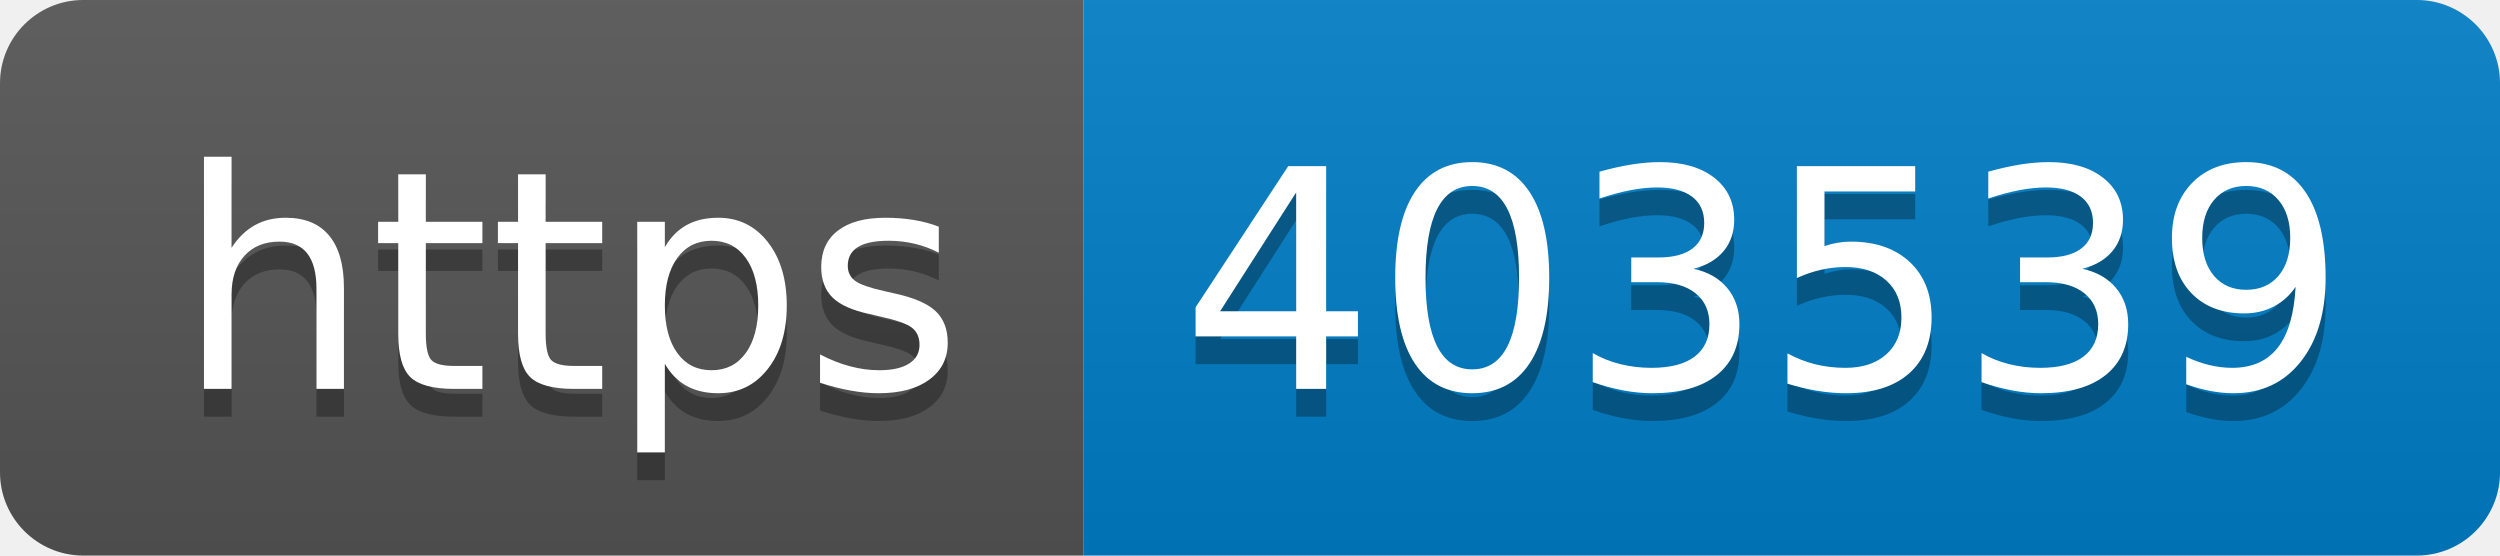
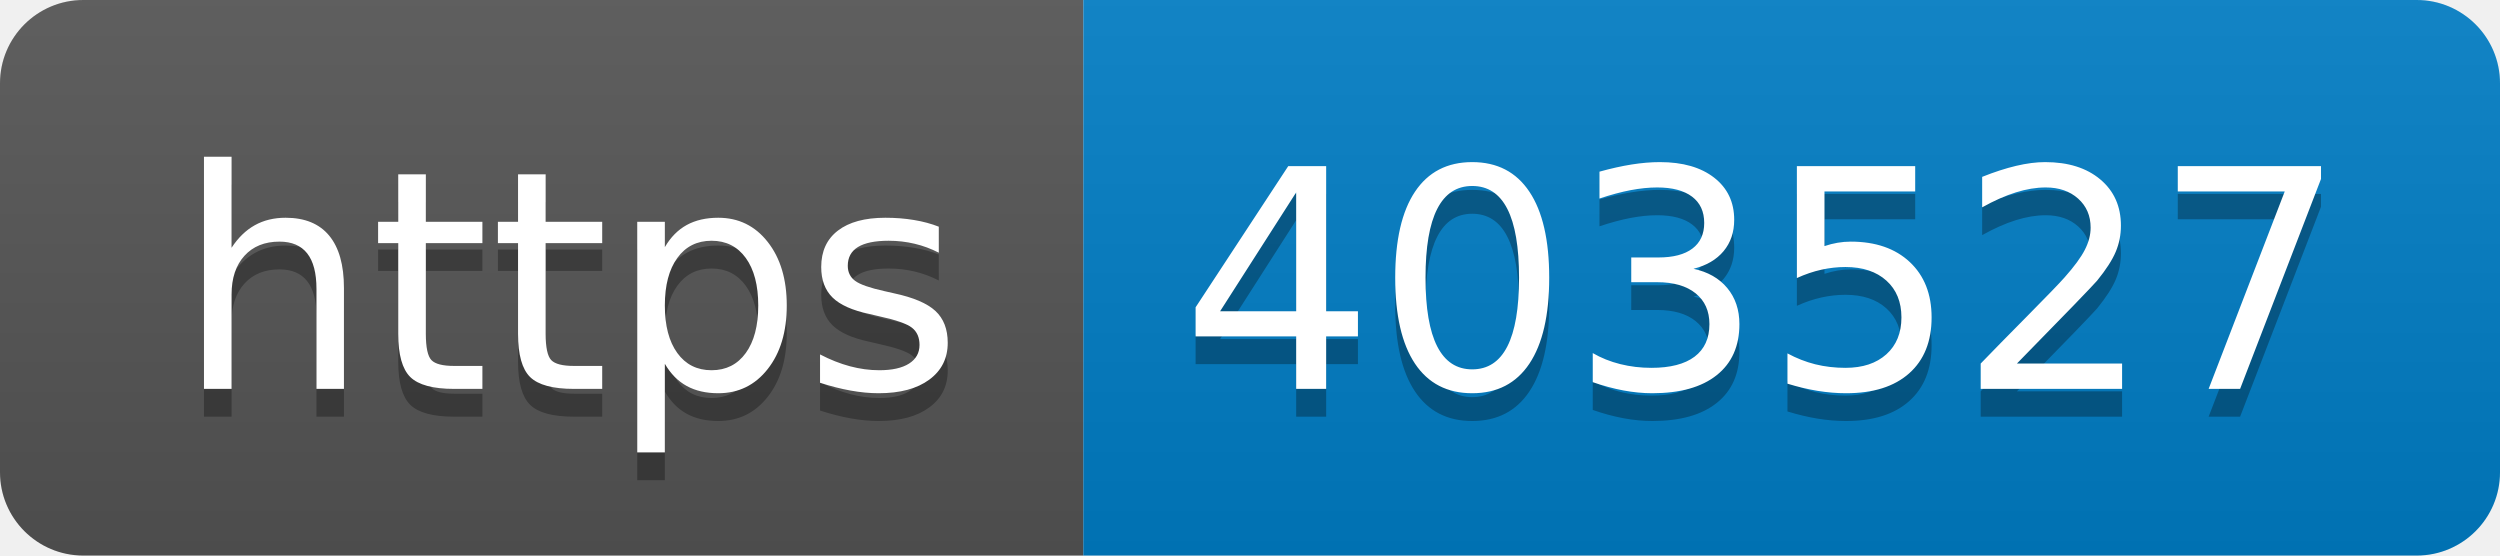
- <svg xmlns="http://www.w3.org/2000/svg" width="90" height="20" role="img" aria-label="https: 403539">
+ <svg xmlns="http://www.w3.org/2000/svg" width="90" height="20" role="img" aria-label="https: 403527">
  <linearGradient id="s" x2="0" y2="100%">
    <stop offset="0" stop-color="#bbb" stop-opacity=".1" />
    <stop offset="1" stop-opacity=".1" />
  </linearGradient>
  <clipPath id="r">
    <rect width="90" height="20" rx="3" fill="#fff" />
  </clipPath>
  <g clip-path="url(#r)">
    <rect width="39" height="20" fill="#555" />
    <rect x="39" width="51" height="20" fill="#007ec6" />
    <rect width="90" height="20" fill="url(#s)" />
  </g>
  <g fill="#fff" text-anchor="middle" font-family="Verdana,Geneva,DejaVu Sans,sans-serif" text-rendering="geometricPrecision" font-size="110">
    <text aria-hidden="true" x="205" y="150" fill="#010101" fill-opacity=".3" transform="scale(.1)" textLength="290">https</text>
    <text x="205" y="140" transform="scale(.1)" fill="#fff" textLength="290">https</text>
-     <text aria-hidden="true" x="635" y="150" fill="#010101" fill-opacity=".3" transform="scale(.1)" textLength="410">403539</text>
-     <text x="635" y="140" transform="scale(.1)" fill="#fff" textLength="410">403539</text>
+     <text aria-hidden="true" x="635" y="150" fill="#010101" fill-opacity=".3" transform="scale(.1)" textLength="410">403527</text>
+     <text x="635" y="140" transform="scale(.1)" fill="#fff" textLength="410">403527</text>
  </g>
</svg>
